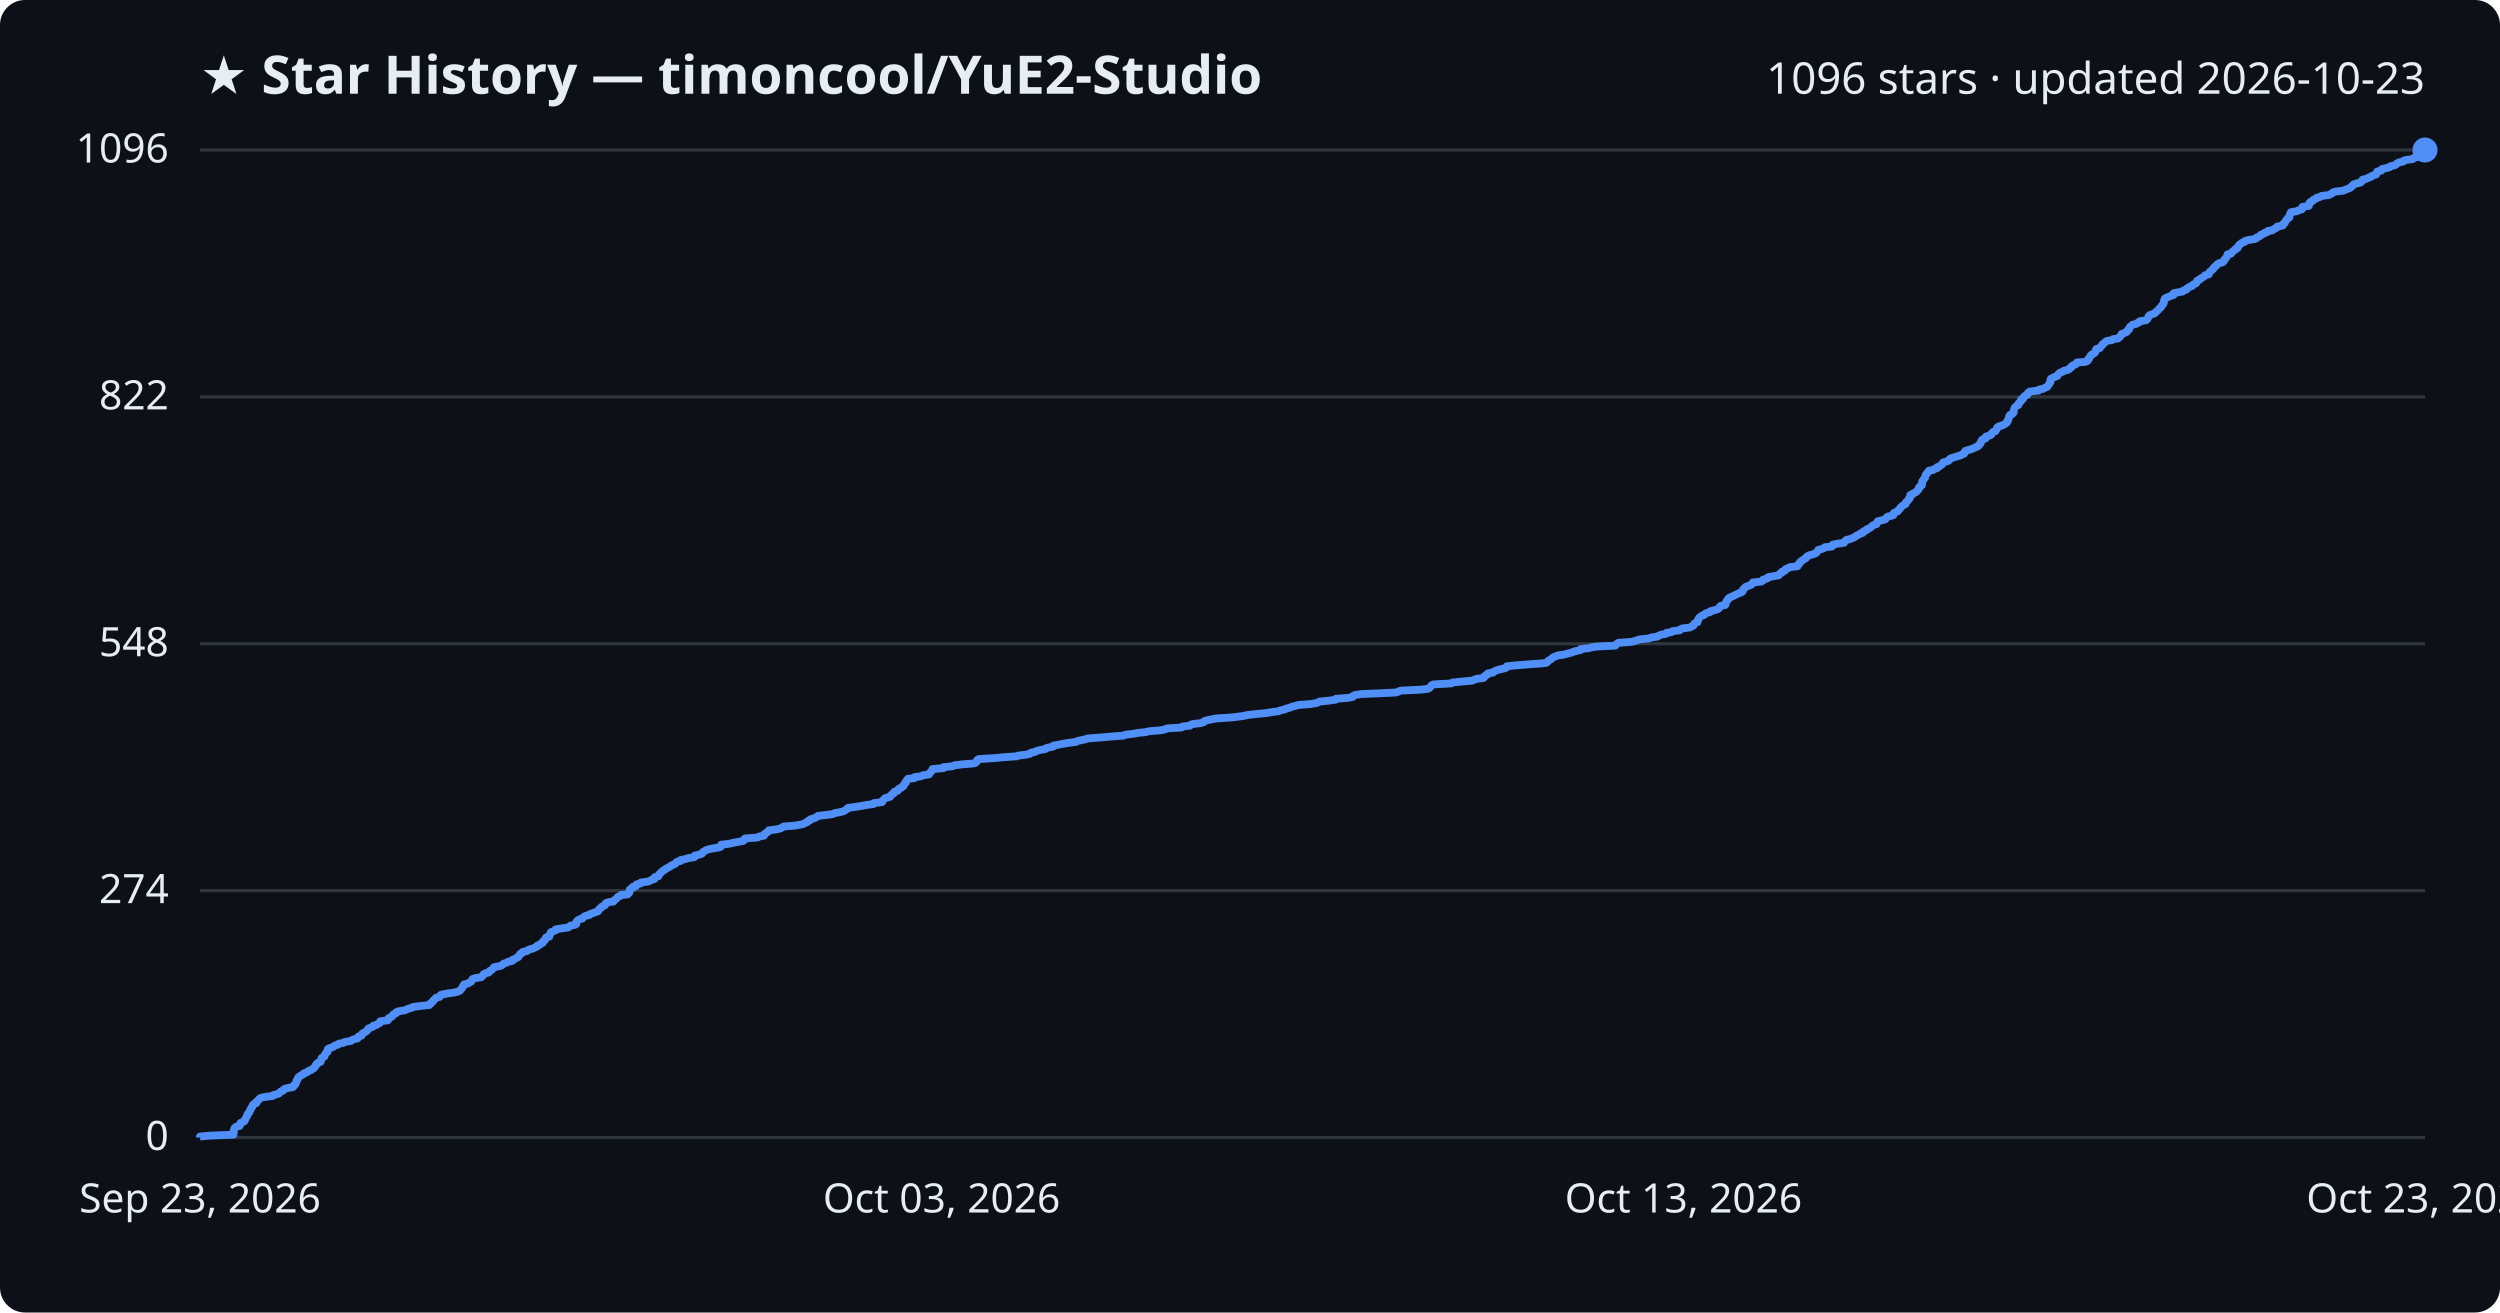
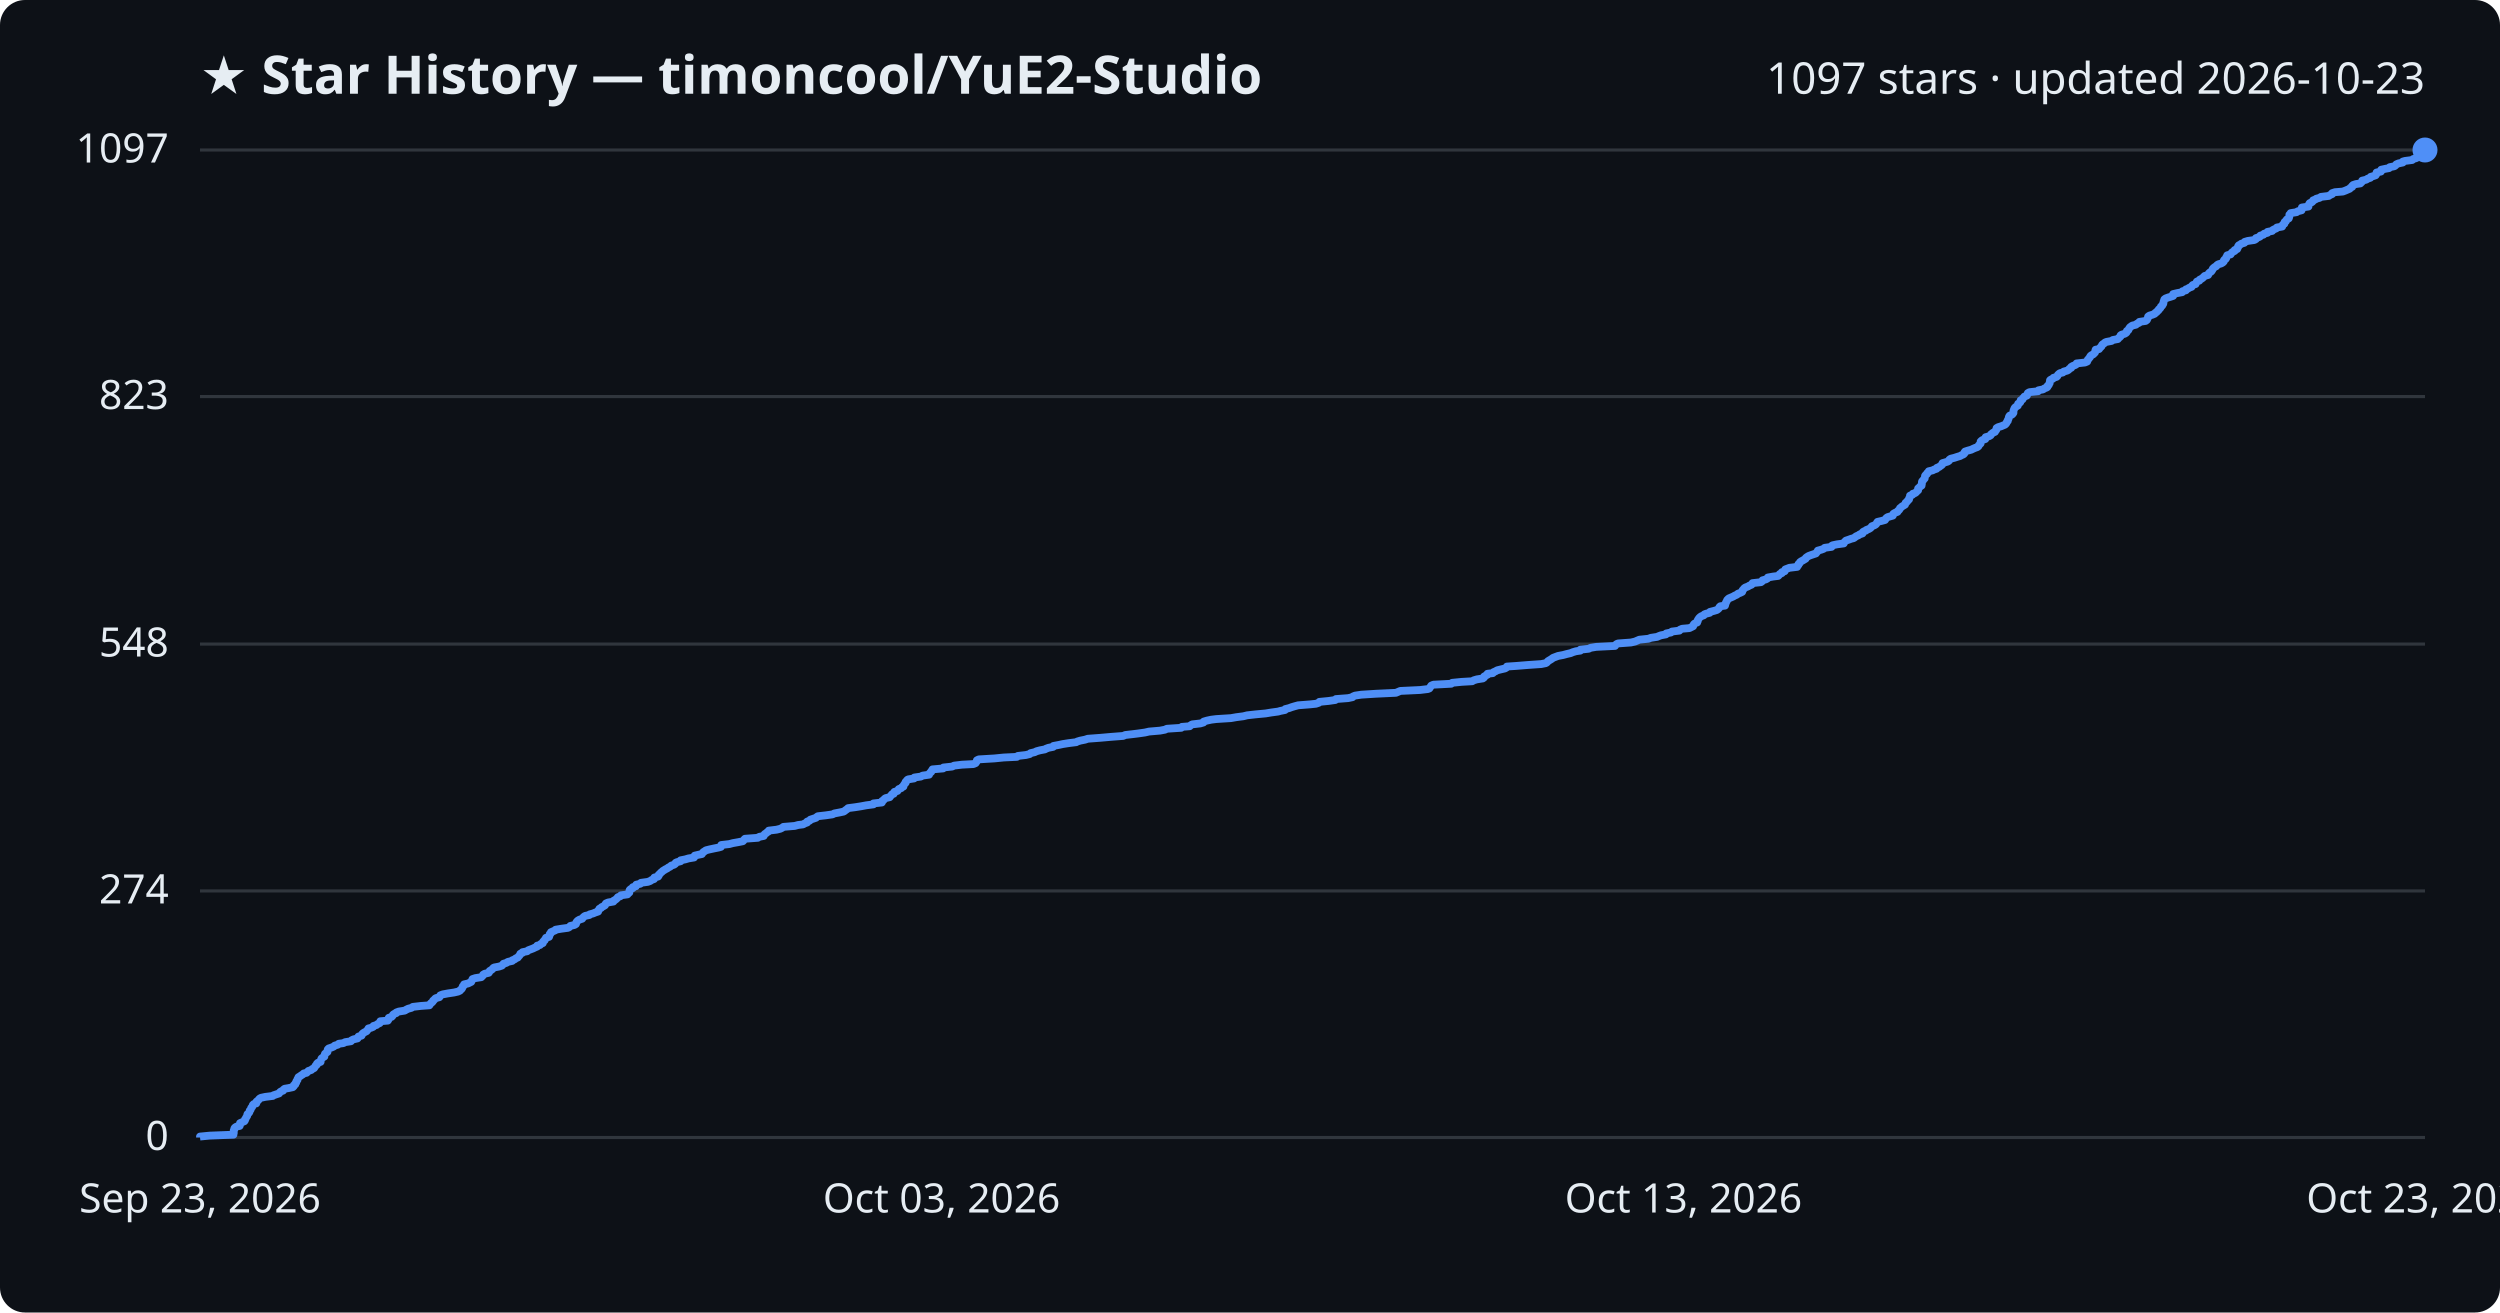
<svg xmlns="http://www.w3.org/2000/svg" viewBox="0 0 800 420" font-family="Segoe UI, sans-serif">
  <rect width="800" height="420" fill="#0d1117" rx="8" />
  <text x="64" y="30" fill="#e6edf3" font-size="17" font-weight="700">★ Star History — timoncool/YuE2-Studio</text>
-   <text x="776" y="30" fill="#e6edf3" font-size="14" text-anchor="end">1096 stars · updated 2026-10-23</text>
+   <text x="776" y="30" fill="#e6edf3" font-size="14" text-anchor="end">1097 stars · updated 2026-10-23</text>
  <line x1="64" y1="364.0" x2="776" y2="364.0" stroke="#30363d" stroke-width="1" />
  <text x="54" y="368.0" fill="#e6edf3" font-size="13" text-anchor="end">0</text>
-   <line x1="64" y1="285.0" x2="776" y2="285.0" stroke="#30363d" stroke-width="1" />
-   <text x="54" y="289.0" fill="#e6edf3" font-size="13" text-anchor="end">274</text>
-   <line x1="64" y1="206.0" x2="776" y2="206.0" stroke="#30363d" stroke-width="1" />
-   <text x="54" y="210.0" fill="#e6edf3" font-size="13" text-anchor="end">548</text>
-   <line x1="64" y1="127.0" x2="776" y2="127.0" stroke="#30363d" stroke-width="1" />
-   <text x="54" y="131.0" fill="#e6edf3" font-size="13" text-anchor="end">822</text>
+   <line x1="64" y1="285.1" x2="776" y2="285.1" stroke="#30363d" stroke-width="1" />
+   <text x="54" y="289.1" fill="#e6edf3" font-size="13" text-anchor="end">274</text>
+   <line x1="64" y1="206.1" x2="776" y2="206.1" stroke="#30363d" stroke-width="1" />
+   <text x="54" y="210.1" fill="#e6edf3" font-size="13" text-anchor="end">548</text>
+   <line x1="64" y1="126.9" x2="776" y2="126.9" stroke="#30363d" stroke-width="1" />
+   <text x="54" y="130.9" fill="#e6edf3" font-size="13" text-anchor="end">823</text>
  <line x1="64" y1="48.0" x2="776" y2="48.0" stroke="#30363d" stroke-width="1" />
-   <text x="54" y="52.0" fill="#e6edf3" font-size="13" text-anchor="end">1096</text>
-   <path d="M64.0,364.0 L64.0,363.7 L67.1,363.4 L74.7,363.1 L74.7,362.8 L74.8,362.6 L74.8,362.3 L74.8,362.0 L74.8,361.7 L75.0,361.4 L75.0,361.1 L75.2,360.8 L75.7,360.5 L76.7,360.3 L76.8,360.0 L76.8,359.7 L76.9,359.4 L77.5,359.1 L78.2,358.8 L78.4,358.5 L78.4,358.2 L78.6,357.9 L78.7,357.7 L78.9,357.4 L79.1,357.1 L79.2,356.8 L79.2,356.5 L79.6,356.2 L79.8,355.9 L79.9,355.6 L79.9,355.4 L80.2,355.1 L80.3,354.8 L80.4,354.5 L80.7,354.2 L80.8,353.9 L80.9,353.6 L81.2,353.3 L82.0,353.0 L82.1,352.8 L82.1,352.5 L82.5,352.2 L82.8,351.9 L83.0,351.6 L83.5,351.3 L84.9,351.0 L87.3,350.7 L87.5,350.4 L88.4,350.2 L89.3,349.9 L89.5,349.6 L89.8,349.3 L90.6,349.0 L90.7,348.7 L91.1,348.4 L92.4,348.1 L93.7,347.9 L94.0,347.6 L94.0,347.3 L94.5,347.0 L94.6,346.7 L94.8,346.4 L94.8,346.1 L94.9,345.8 L95.2,345.5 L95.2,345.3 L95.4,345.0 L95.5,344.7 L96.0,344.4 L96.4,344.1 L97.0,343.8 L97.2,343.5 L98.1,343.2 L98.4,343.0 L98.7,342.7 L99.6,342.4 L99.9,342.1 L100.5,341.8 L100.7,341.5 L100.9,341.2 L101.0,340.9 L101.4,340.6 L101.4,340.4 L101.7,340.1 L102.6,339.8 L102.6,339.5 L102.7,339.2 L102.9,338.9 L102.9,338.6 L103.3,338.3 L103.8,338.1 L103.9,337.8 L104.0,337.5 L104.1,337.2 L104.4,336.9 L104.8,336.6 L104.8,336.3 L104.8,336.0 L104.9,335.7 L105.2,335.5 L106.1,335.2 L106.8,334.9 L107.1,334.6 L108.1,334.3 L108.4,334.0 L109.9,333.7 L110.4,333.4 L112.3,333.1 L112.5,332.9 L113.1,332.6 L114.4,332.3 L114.6,332.0 L114.7,331.7 L115.7,331.4 L115.8,331.1 L115.9,330.8 L116.2,330.6 L116.8,330.3 L117.3,330.0 L117.5,329.7 L117.8,329.4 L117.9,329.1 L118.7,328.8 L119.4,328.5 L119.5,328.2 L120.5,328.0 L120.8,327.7 L121.5,327.4 L121.7,327.1 L121.7,326.8 L124.1,326.5 L124.3,326.2 L124.3,325.9 L124.5,325.7 L125.3,325.4 L125.6,325.1 L125.7,324.8 L126.0,324.5 L126.8,324.2 L126.8,323.9 L127.6,323.6 L129.5,323.3 L130.0,323.1 L130.6,322.8 L131.7,322.5 L132.2,322.2 L134.7,321.9 L137.4,321.6 L137.7,321.3 L137.8,321.0 L138.2,320.8 L138.5,320.5 L138.6,320.2 L139.0,319.9 L139.3,319.6 L139.5,319.3 L140.7,319.0 L140.8,318.7 L141.0,318.4 L141.7,318.2 L143.3,317.9 L145.4,317.6 L146.6,317.3 L147.2,317.0 L147.4,316.7 L147.7,316.4 L147.9,316.1 L148.0,315.9 L148.1,315.6 L148.5,315.3 L148.5,315.0 L149.8,314.7 L150.2,314.4 L150.8,314.1 L150.9,313.8 L151.1,313.5 L151.2,313.3 L152.1,313.0 L154.0,312.7 L154.3,312.4 L154.6,312.1 L154.7,311.8 L155.1,311.5 L156.4,311.2 L156.7,310.9 L156.7,310.7 L157.3,310.4 L157.6,310.1 L157.8,309.8 L158.1,309.5 L159.7,309.2 L160.6,308.9 L160.9,308.6 L161.1,308.4 L162.1,308.1 L162.5,307.8 L163.9,307.5 L163.9,307.2 L164.7,306.9 L165.1,306.6 L165.8,306.3 L165.9,306.0 L166.2,305.8 L166.4,305.5 L166.5,305.2 L167.2,304.9 L167.3,304.6 L168.7,304.3 L169.0,304.0 L169.8,303.7 L170.6,303.5 L171.2,303.2 L171.9,302.9 L171.9,302.6 L172.8,302.3 L173.0,302.0 L173.7,301.7 L173.7,301.4 L173.9,301.1 L174.3,300.9 L174.5,300.6 L174.7,300.3 L174.7,300.0 L175.8,299.7 L175.8,299.4 L175.9,299.1 L176.0,298.8 L176.3,298.6 L176.3,298.3 L177.1,298.0 L177.8,297.7 L177.8,297.4 L179.6,297.1 L181.8,296.8 L182.3,296.5 L182.5,296.2 L183.8,296.0 L184.4,295.7 L184.4,295.4 L184.4,295.1 L184.6,294.8 L184.9,294.5 L185.4,294.2 L186.4,293.9 L186.6,293.6 L186.8,293.4 L187.3,293.1 L188.6,292.8 L188.8,292.5 L189.8,292.2 L190.5,291.9 L191.4,291.6 L191.5,291.3 L191.7,291.1 L191.8,290.8 L192.4,290.5 L192.5,290.2 L193.1,289.9 L193.7,289.6 L193.7,289.3 L193.9,289.0 L194.7,288.7 L196.3,288.5 L196.4,288.2 L196.8,287.9 L197.2,287.6 L197.5,287.3 L197.7,287.0 L198.5,286.7 L198.7,286.4 L200.9,286.2 L201.0,285.9 L201.4,285.6 L201.4,285.3 L201.5,285.0 L201.5,284.7 L201.9,284.4 L202.5,284.1 L202.5,283.8 L203.5,283.6 L203.5,283.3 L203.7,283.0 L205.0,282.7 L205.1,282.4 L207.4,282.1 L208.1,281.8 L208.6,281.5 L209.4,281.3 L209.4,281.0 L209.5,280.7 L210.7,280.4 L210.8,280.1 L210.9,279.8 L211.3,279.5 L211.5,279.2 L211.8,278.9 L212.1,278.7 L212.6,278.4 L212.9,278.1 L213.5,277.8 L214.0,277.5 L214.6,277.2 L214.9,276.9 L215.7,276.6 L216.1,276.4 L216.3,276.1 L216.6,275.8 L217.8,275.5 L217.8,275.2 L219.3,274.9 L220.3,274.6 L222.2,274.3 L222.3,274.0 L222.3,273.8 L223.7,273.5 L224.6,273.2 L224.8,272.9 L225.0,272.6 L225.6,272.3 L226.0,272.0 L227.1,271.7 L228.6,271.4 L230.1,271.2 L230.7,270.9 L230.8,270.6 L230.8,270.3 L233.4,270.0 L234.6,269.7 L236.2,269.4 L237.8,269.1 L238.1,268.9 L238.1,268.6 L238.4,268.3 L242.5,268.0 L242.9,267.7 L244.5,267.4 L244.6,267.1 L244.7,266.8 L245.3,266.5 L245.5,266.3 L246.0,266.0 L246.0,265.7 L248.5,265.4 L249.7,265.1 L250.3,264.8 L250.7,264.5 L254.3,264.2 L255.5,264.0 L257.0,263.7 L257.5,263.4 L258.3,263.1 L258.4,262.8 L259.2,262.5 L259.3,262.2 L260.3,261.9 L261.1,261.6 L261.4,261.4 L261.7,261.1 L264.3,260.8 L266.5,260.5 L267.1,260.2 L268.7,259.9 L270.0,259.6 L270.4,259.3 L270.8,259.1 L271.1,258.8 L271.4,258.5 L273.8,258.2 L275.7,257.9 L277.2,257.6 L279.5,257.3 L279.6,257.0 L282.2,256.7 L282.4,256.5 L282.4,256.2 L282.8,255.9 L283.0,255.6 L283.5,255.3 L284.8,255.0 L284.9,254.7 L285.2,254.4 L285.5,254.1 L286.0,253.9 L286.0,253.6 L286.3,253.3 L287.3,253.0 L287.4,252.7 L287.6,252.4 L288.4,252.1 L288.6,251.8 L289.1,251.6 L289.1,251.3 L289.4,251.0 L289.5,250.7 L289.9,250.4 L289.9,250.1 L290.1,249.8 L290.3,249.5 L290.6,249.2 L292.6,249.0 L292.6,248.7 L294.8,248.4 L295.3,248.1 L297.3,247.8 L297.4,247.5 L297.6,247.2 L298.0,246.9 L298.1,246.7 L298.4,246.4 L298.4,246.1 L301.9,245.8 L301.9,245.5 L304.8,245.2 L305.4,244.9 L307.9,244.6 L311.6,244.3 L312.2,244.1 L312.5,243.8 L312.6,243.5 L312.7,243.2 L313.2,242.9 L318.2,242.6 L321.3,242.3 L325.5,242.0 L325.7,241.8 L328.3,241.5 L329.6,241.2 L329.8,240.9 L331.2,240.6 L331.7,240.3 L332.9,240.0 L334.5,239.7 L334.8,239.4 L335.6,239.2 L337.0,238.9 L337.1,238.6 L338.7,238.3 L340.2,238.0 L342.1,237.7 L344.4,237.4 L344.8,237.1 L345.8,236.9 L347.2,236.6 L348.1,236.3 L352.2,236.0 L355.5,235.7 L359.5,235.4 L360.2,235.1 L362.7,234.8 L364.4,234.5 L366.5,234.3 L367.7,234.0 L371.3,233.7 L372.8,233.4 L373.4,233.1 L378.1,232.8 L378.3,232.5 L380.8,232.2 L381.1,231.9 L381.6,231.7 L384.2,231.4 L385.2,231.1 L385.3,230.8 L386.2,230.5 L387.7,230.2 L389.2,229.9 L394.0,229.6 L395.7,229.4 L397.9,229.1 L399.2,228.8 L401.9,228.5 L405.1,228.2 L406.8,227.9 L409.1,227.6 L409.8,227.3 L411.2,227.0 L411.4,226.8 L412.6,226.5 L413.3,226.2 L414.4,225.9 L415.5,225.6 L419.3,225.3 L421.2,225.0 L422.0,224.7 L422.2,224.5 L425.3,224.2 L427.4,223.9 L427.5,223.6 L431.5,223.3 L432.9,223.0 L433.0,222.7 L433.6,222.4 L435.6,222.1 L440.4,221.9 L446.8,221.6 L447.5,221.3 L448.2,221.0 L454.5,220.7 L457.0,220.4 L457.5,220.1 L457.7,219.8 L457.9,219.6 L458.1,219.3 L458.8,219.0 L464.4,218.7 L464.8,218.4 L467.8,218.1 L471.2,217.8 L471.7,217.5 L472.7,217.2 L474.6,217.0 L475.0,216.7 L475.0,216.4 L475.5,216.1 L476.1,215.8 L476.1,215.5 L477.8,215.2 L478.0,214.9 L478.7,214.6 L479.2,214.4 L480.4,214.1 L481.7,213.8 L482.2,213.5 L482.2,213.2 L485.3,212.9 L489.0,212.6 L493.3,212.3 L494.8,212.1 L495.2,211.8 L495.4,211.5 L495.9,211.2 L496.4,210.9 L496.7,210.6 L497.1,210.3 L497.9,210.0 L498.7,209.7 L500.3,209.5 L501.4,209.2 L502.7,208.9 L503.4,208.6 L504.4,208.3 L505.8,208.0 L505.8,207.7 L508.5,207.4 L509.1,207.2 L510.9,206.9 L516.9,206.6 L517.1,206.3 L517.4,206.0 L517.9,205.7 L522.0,205.4 L523.3,205.1 L524.0,204.8 L524.7,204.6 L527.6,204.3 L528.4,204.0 L530.4,203.7 L530.8,203.4 L531.6,203.1 L533.2,202.8 L533.3,202.5 L534.8,202.3 L535.1,202.0 L537.5,201.7 L537.7,201.4 L538.4,201.1 L540.7,200.8 L541.3,200.5 L541.9,200.2 L542.0,199.9 L542.1,199.7 L542.4,199.4 L543.2,199.1 L543.2,198.8 L543.4,198.5 L543.4,198.2 L543.6,197.9 L543.8,197.6 L544.1,197.4 L544.5,197.1 L545.3,196.8 L545.5,196.5 L546.0,196.2 L547.2,195.9 L547.3,195.6 L548.5,195.3 L549.5,195.0 L549.9,194.8 L550.2,194.5 L550.3,194.2 L550.6,193.9 L552.1,193.6 L552.2,193.3 L552.2,193.0 L552.4,192.7 L552.5,192.4 L552.7,192.2 L552.8,191.9 L553.2,191.6 L553.3,191.3 L554.0,191.0 L554.7,190.7 L555.2,190.4 L555.9,190.1 L556.2,189.9 L557.1,189.6 L557.6,189.3 L557.7,189.0 L557.7,188.7 L558.1,188.4 L558.3,188.1 L558.6,187.8 L559.4,187.5 L559.9,187.3 L560.6,187.0 L560.8,186.7 L560.9,186.4 L563.6,186.1 L564.1,185.8 L564.2,185.5 L565.2,185.2 L565.7,185.0 L565.8,184.7 L567.5,184.4 L569.2,184.1 L569.4,183.8 L569.6,183.5 L570.3,183.2 L570.3,182.9 L571.2,182.6 L571.3,182.4 L571.4,182.1 L572.2,181.8 L572.7,181.5 L575.2,181.2 L575.2,180.9 L575.6,180.6 L575.7,180.3 L576.0,180.1 L576.1,179.8 L576.5,179.5 L576.9,179.2 L577.4,178.9 L577.9,178.6 L578.0,178.3 L578.4,178.0 L578.9,177.7 L579.7,177.5 L580.6,177.2 L581.2,176.9 L581.4,176.6 L581.7,176.3 L581.8,176.0 L582.9,175.7 L583.7,175.4 L584.0,175.1 L586.2,174.9 L586.2,174.6 L586.5,174.3 L587.9,174.0 L590.1,173.7 L590.2,173.4 L590.5,173.1 L590.8,172.8 L591.7,172.6 L592.5,172.3 L593.3,172.0 L593.7,171.7 L594.1,171.4 L594.8,171.1 L595.2,170.8 L596.1,170.5 L596.1,170.2 L596.4,170.0 L597.2,169.7 L597.3,169.4 L598.1,169.1 L598.6,168.8 L598.9,168.5 L599.2,168.2 L599.9,167.9 L600.5,167.7 L600.6,167.4 L600.7,167.1 L600.9,166.8 L602.2,166.5 L603.3,166.2 L603.5,165.9 L603.7,165.6 L604.1,165.3 L605.1,165.1 L605.9,164.8 L605.9,164.5 L606.0,164.2 L606.5,163.9 L607.3,163.6 L607.4,163.3 L607.8,163.0 L608.0,162.8 L608.1,162.5 L608.4,162.2 L608.7,161.9 L609.2,161.6 L609.8,161.3 L609.8,161.0 L609.9,160.7 L610.3,160.4 L610.5,160.2 L610.7,159.9 L611.0,159.6 L611.0,159.3 L611.3,159.0 L611.3,158.7 L611.3,158.4 L612.1,158.1 L612.2,157.9 L612.9,157.6 L613.3,157.3 L613.5,157.0 L613.9,156.7 L614.0,156.4 L614.0,156.1 L614.4,155.8 L614.5,155.5 L615.0,155.3 L615.0,155.0 L615.1,154.7 L615.1,154.4 L615.1,154.1 L615.3,153.8 L615.5,153.5 L615.7,153.2 L616.0,152.9 L616.0,152.7 L616.1,152.4 L616.2,152.1 L616.3,151.8 L616.7,151.5 L616.8,151.2 L617.2,150.9 L617.3,150.6 L618.6,150.4 L618.9,150.1 L619.9,149.8 L619.9,149.5 L620.7,149.2 L621.0,148.9 L621.5,148.6 L621.7,148.3 L621.8,148.0 L622.4,147.8 L623.4,147.5 L623.8,147.2 L623.9,146.9 L624.4,146.6 L625.5,146.3 L626.4,146.0 L627.4,145.7 L627.7,145.5 L628.5,145.2 L628.7,144.9 L628.7,144.6 L628.9,144.3 L629.9,144.0 L630.9,143.7 L631.6,143.4 L632.2,143.1 L632.8,142.9 L633.2,142.6 L633.3,142.3 L633.7,142.0 L633.9,141.7 L633.9,141.4 L634.0,141.1 L634.2,140.8 L634.5,140.6 L635.4,140.3 L635.5,140.0 L635.5,139.7 L636.6,139.4 L637.2,139.1 L637.2,138.8 L637.6,138.5 L637.8,138.2 L638.5,138.0 L638.7,137.7 L638.9,137.4 L639.0,137.1 L639.1,136.8 L639.5,136.5 L640.5,136.2 L641.2,135.9 L641.7,135.6 L642.0,135.4 L642.3,135.1 L642.3,134.8 L642.6,134.5 L642.6,134.2 L642.8,133.9 L642.9,133.6 L642.9,133.3 L643.0,133.1 L643.2,132.8 L643.9,132.5 L644.2,132.2 L644.4,131.9 L644.4,131.6 L644.4,131.3 L644.5,131.0 L644.6,130.7 L644.7,130.5 L644.9,130.2 L645.3,129.9 L645.9,129.6 L645.9,129.3 L646.0,129.0 L646.4,128.7 L646.7,128.4 L646.7,128.2 L646.7,127.9 L647.4,127.6 L647.4,127.3 L647.7,127.0 L647.9,126.7 L648.7,126.4 L648.9,126.1 L648.9,125.8 L649.1,125.6 L649.5,125.3 L652.3,125.0 L652.4,124.7 L653.9,124.4 L654.3,124.1 L655.1,123.8 L655.3,123.5 L655.4,123.3 L655.7,123.0 L655.8,122.7 L656.1,122.4 L656.1,122.1 L656.1,121.8 L656.2,121.5 L656.3,121.2 L657.0,120.9 L657.2,120.7 L658.2,120.4 L658.5,120.1 L658.6,119.8 L658.9,119.5 L659.3,119.2 L660.2,118.9 L660.5,118.6 L661.6,118.4 L662.2,118.1 L662.3,117.8 L662.9,117.5 L662.9,117.2 L663.4,116.9 L664.2,116.6 L664.5,116.3 L664.6,116.0 L667.3,115.8 L668.0,115.5 L668.2,115.2 L668.2,114.9 L668.6,114.6 L668.7,114.3 L668.9,114.0 L669.1,113.7 L669.4,113.4 L669.9,113.2 L670.3,112.9 L670.5,112.6 L670.6,112.3 L670.7,112.0 L670.8,111.7 L671.9,111.4 L672.1,111.1 L672.3,110.9 L672.6,110.6 L672.7,110.3 L673.0,110.0 L673.5,109.7 L673.7,109.4 L674.2,109.1 L675.9,108.8 L676.2,108.5 L677.8,108.3 L678.0,108.0 L678.5,107.7 L678.7,107.4 L678.8,107.1 L679.0,106.8 L680.0,106.5 L680.6,106.2 L680.7,106.0 L680.8,105.7 L681.3,105.4 L681.3,105.1 L681.5,104.8 L681.7,104.5 L682.1,104.2 L682.4,103.9 L683.7,103.6 L683.9,103.4 L684.6,103.1 L684.7,102.8 L686.7,102.5 L687.1,102.2 L687.3,101.9 L687.4,101.6 L687.5,101.3 L687.6,101.1 L688.0,100.8 L688.9,100.5 L689.6,100.2 L689.8,99.9 L690.2,99.6 L690.5,99.3 L690.8,99.0 L691.0,98.7 L691.3,98.5 L691.6,98.2 L691.7,97.9 L692.0,97.6 L692.2,97.3 L692.4,97.0 L692.4,96.7 L692.5,96.4 L692.5,96.1 L692.7,95.9 L692.7,95.6 L693.2,95.3 L693.9,95.0 L694.6,94.7 L695.5,94.4 L695.5,94.1 L695.6,93.8 L696.8,93.6 L698.4,93.3 L698.6,93.0 L699.6,92.7 L699.7,92.4 L700.2,92.1 L700.6,91.8 L701.5,91.5 L701.6,91.2 L701.9,91.0 L702.7,90.7 L702.9,90.4 L703.0,90.1 L703.1,89.8 L703.9,89.5 L704.1,89.2 L704.6,88.9 L705.0,88.7 L705.4,88.4 L705.6,88.1 L706.8,87.8 L706.8,87.5 L707.0,87.2 L707.2,86.9 L707.7,86.6 L707.9,86.3 L708.2,86.1 L708.3,85.8 L708.5,85.5 L709.0,85.2 L709.3,84.9 L709.5,84.6 L709.9,84.3 L711.0,84.0 L711.4,83.8 L711.7,83.5 L711.7,83.2 L712.0,82.9 L712.3,82.6 L712.5,82.3 L712.6,82.0 L712.8,81.7 L712.8,81.4 L713.9,81.2 L714.1,80.9 L714.3,80.6 L714.7,80.3 L715.2,80.0 L715.3,79.7 L716.0,79.4 L716.0,79.1 L716.3,78.9 L716.4,78.6 L716.6,78.3 L717.1,78.0 L717.4,77.7 L718.3,77.4 L718.4,77.1 L719.5,76.8 L721.5,76.5 L722.0,76.3 L722.1,76.0 L722.9,75.7 L723.3,75.4 L723.5,75.1 L724.4,74.8 L724.7,74.5 L725.7,74.2 L725.7,73.9 L727.2,73.7 L727.5,73.4 L728.1,73.1 L728.6,72.8 L728.7,72.5 L730.4,72.2 L730.6,71.9 L730.7,71.6 L731.1,71.4 L731.2,71.1 L731.3,70.8 L731.6,70.5 L731.8,70.2 L732.0,69.9 L732.6,69.6 L732.6,69.3 L732.7,69.0 L732.7,68.8 L732.8,68.5 L733.1,68.2 L733.1,67.9 L735.0,67.6 L735.5,67.3 L736.6,67.0 L736.7,66.7 L736.7,66.5 L736.8,66.2 L738.8,65.9 L738.9,65.6 L738.9,65.3 L739.0,65.0 L739.2,64.7 L739.9,64.4 L740.2,64.1 L740.3,63.9 L741.1,63.6 L741.3,63.3 L742.5,63.0 L742.9,62.7 L745.3,62.4 L745.8,62.1 L746.4,61.8 L746.5,61.6 L747.4,61.3 L749.9,61.0 L750.6,60.7 L751.3,60.4 L752.1,60.1 L752.3,59.8 L752.8,59.5 L752.9,59.2 L753.2,59.0 L754.1,58.7 L755.4,58.4 L755.7,58.1 L756.0,57.8 L756.0,57.5 L757.3,57.2 L757.8,56.9 L758.7,56.6 L758.8,56.4 L759.5,56.1 L760.4,55.8 L760.5,55.5 L760.6,55.2 L760.7,54.9 L762.0,54.6 L762.1,54.3 L762.2,54.1 L763.6,53.8 L764.7,53.5 L764.9,53.2 L766.3,52.9 L766.8,52.6 L767.0,52.3 L767.6,52.0 L769.0,51.7 L769.0,51.5 L769.8,51.2 L772.1,50.9 L772.3,50.6 L773.3,50.3 L773.9,50.0 L774.1,49.7 L774.2,49.4 L775.3,49.2 L775.3,48.9 L775.4,48.6 L775.7,48.3 L776.0,48.0 L776.0,48.0" fill="none" stroke="#4f8ff7" stroke-width="2.5" stroke-linejoin="round" />
+   <text x="54" y="52.0" fill="#e6edf3" font-size="13" text-anchor="end">1097</text>
+   <path d="M64.0,364.0 L64.0,363.7 L67.1,363.4 L74.7,363.1 L74.7,362.8 L74.8,362.6 L74.8,362.3 L74.8,362.0 L74.8,361.7 L75.0,361.4 L75.0,361.1 L75.2,360.8 L75.7,360.5 L76.7,360.3 L76.8,360.0 L76.8,359.7 L76.8,359.4 L77.5,359.1 L78.2,358.8 L78.4,358.5 L78.4,358.2 L78.6,358.0 L78.7,357.7 L78.9,357.4 L79.1,357.1 L79.1,356.8 L79.2,356.5 L79.6,356.2 L79.8,355.9 L79.9,355.6 L79.9,355.4 L80.2,355.1 L80.3,354.8 L80.4,354.5 L80.7,354.2 L80.8,353.9 L80.9,353.6 L81.2,353.3 L82.0,353.1 L82.1,352.8 L82.1,352.5 L82.5,352.2 L82.8,351.9 L83.0,351.6 L83.5,351.3 L84.9,351.0 L87.3,350.7 L87.5,350.5 L88.4,350.2 L89.3,349.9 L89.5,349.6 L89.8,349.3 L90.6,349.0 L90.7,348.7 L91.1,348.4 L92.3,348.2 L93.7,347.9 L94.0,347.6 L94.0,347.3 L94.5,347.0 L94.5,346.7 L94.8,346.4 L94.8,346.1 L94.9,345.9 L95.2,345.6 L95.2,345.3 L95.4,345.0 L95.5,344.7 L96.0,344.4 L96.4,344.1 L96.9,343.8 L97.2,343.5 L98.1,343.3 L98.4,343.0 L98.7,342.7 L99.6,342.4 L99.9,342.1 L100.5,341.8 L100.7,341.5 L100.9,341.2 L101.0,341.0 L101.4,340.7 L101.4,340.4 L101.7,340.1 L102.6,339.8 L102.6,339.5 L102.7,339.2 L102.8,338.9 L102.9,338.7 L103.3,338.4 L103.8,338.1 L103.8,337.8 L103.9,337.5 L104.0,337.2 L104.4,336.9 L104.8,336.6 L104.8,336.3 L104.8,336.1 L104.9,335.8 L105.2,335.5 L106.1,335.2 L106.8,334.9 L107.1,334.6 L108.1,334.3 L108.4,334.0 L109.9,333.8 L110.4,333.5 L112.3,333.2 L112.5,332.9 L113.1,332.6 L114.4,332.3 L114.6,332.0 L114.7,331.7 L115.7,331.4 L115.8,331.2 L115.9,330.9 L116.2,330.6 L116.7,330.3 L117.3,330.0 L117.5,329.7 L117.8,329.4 L117.9,329.1 L118.7,328.9 L119.4,328.6 L119.5,328.3 L120.5,328.0 L120.8,327.7 L121.5,327.4 L121.7,327.1 L121.7,326.8 L124.1,326.6 L124.3,326.3 L124.3,326.0 L124.4,325.7 L125.3,325.4 L125.6,325.1 L125.7,324.8 L126.0,324.5 L126.8,324.2 L126.8,324.0 L127.6,323.7 L129.5,323.4 L130.0,323.1 L130.6,322.8 L131.7,322.5 L132.1,322.2 L134.7,321.9 L137.4,321.7 L137.6,321.4 L137.8,321.1 L138.2,320.8 L138.5,320.5 L138.6,320.2 L139.0,319.9 L139.2,319.6 L139.5,319.4 L140.6,319.1 L140.8,318.8 L140.9,318.5 L141.7,318.2 L143.3,317.9 L145.3,317.6 L146.6,317.3 L147.2,317.0 L147.3,316.8 L147.7,316.5 L147.9,316.2 L148.0,315.9 L148.1,315.6 L148.5,315.3 L148.5,315.0 L149.8,314.7 L150.2,314.5 L150.8,314.2 L150.9,313.9 L151.1,313.6 L151.2,313.3 L152.1,313.0 L154.0,312.7 L154.3,312.4 L154.6,312.1 L154.6,311.9 L155.1,311.6 L156.4,311.3 L156.6,311.0 L156.7,310.7 L157.2,310.4 L157.6,310.1 L157.8,309.8 L158.1,309.6 L159.7,309.3 L160.6,309.0 L160.9,308.7 L161.1,308.4 L162.1,308.1 L162.5,307.8 L163.9,307.5 L163.9,307.3 L164.7,307.0 L165.0,306.7 L165.7,306.4 L165.9,306.1 L166.2,305.8 L166.4,305.5 L166.5,305.2 L167.2,304.9 L167.2,304.7 L168.7,304.4 L169.0,304.1 L169.8,303.8 L170.6,303.5 L171.2,303.2 L171.9,302.9 L171.9,302.6 L172.8,302.4 L173.0,302.1 L173.7,301.8 L173.7,301.5 L173.9,301.2 L174.3,300.9 L174.4,300.6 L174.7,300.3 L174.7,300.1 L175.7,299.8 L175.8,299.5 L175.9,299.2 L175.9,298.9 L176.3,298.6 L176.3,298.3 L177.0,298.0 L177.7,297.7 L177.8,297.5 L179.6,297.2 L181.8,296.9 L182.3,296.6 L182.5,296.3 L183.8,296.0 L184.3,295.7 L184.4,295.4 L184.4,295.2 L184.6,294.9 L184.9,294.6 L185.4,294.3 L186.3,294.0 L186.5,293.7 L186.8,293.4 L187.2,293.1 L188.6,292.8 L188.7,292.6 L189.8,292.3 L190.5,292.0 L191.4,291.7 L191.4,291.4 L191.7,291.1 L191.8,290.8 L192.4,290.5 L192.5,290.3 L193.1,290.0 L193.6,289.7 L193.7,289.4 L193.9,289.1 L194.6,288.8 L196.3,288.5 L196.4,288.2 L196.8,288.0 L197.2,287.7 L197.5,287.4 L197.7,287.1 L198.5,286.8 L198.7,286.5 L200.8,286.2 L201.0,285.9 L201.4,285.6 L201.4,285.4 L201.4,285.1 L201.5,284.8 L201.8,284.5 L202.5,284.2 L202.5,283.9 L203.5,283.6 L203.5,283.3 L203.6,283.1 L204.9,282.8 L205.1,282.5 L207.3,282.2 L208.1,281.9 L208.5,281.6 L209.3,281.3 L209.4,281.0 L209.4,280.8 L210.6,280.5 L210.8,280.2 L210.8,279.9 L211.2,279.6 L211.4,279.3 L211.8,279.0 L212.1,278.7 L212.6,278.4 L212.9,278.2 L213.5,277.9 L213.9,277.6 L214.5,277.3 L214.8,277.0 L215.7,276.7 L216.1,276.4 L216.2,276.1 L216.6,275.9 L217.8,275.6 L217.8,275.3 L219.3,275.0 L220.3,274.7 L222.1,274.4 L222.2,274.1 L222.3,273.8 L223.6,273.5 L224.6,273.3 L224.8,273.0 L225.0,272.7 L225.5,272.4 L225.9,272.1 L227.1,271.8 L228.5,271.5 L230.0,271.2 L230.7,271.0 L230.8,270.7 L230.8,270.4 L233.4,270.1 L234.5,269.8 L236.2,269.5 L237.7,269.2 L238.0,268.9 L238.1,268.7 L238.4,268.4 L242.5,268.1 L242.9,267.8 L244.4,267.5 L244.5,267.2 L244.7,266.9 L245.2,266.6 L245.5,266.3 L245.9,266.1 L246.0,265.8 L248.5,265.5 L249.7,265.2 L250.3,264.9 L250.7,264.6 L254.3,264.3 L255.4,264.0 L257.0,263.8 L257.5,263.5 L258.3,263.2 L258.3,262.9 L259.1,262.6 L259.3,262.3 L260.2,262.0 L261.1,261.7 L261.3,261.5 L261.7,261.2 L264.3,260.9 L266.4,260.6 L267.0,260.3 L268.6,260.0 L270.0,259.7 L270.4,259.4 L270.8,259.1 L271.1,258.9 L271.4,258.6 L273.7,258.3 L275.6,258.0 L277.2,257.7 L279.5,257.4 L279.5,257.1 L282.2,256.8 L282.3,256.6 L282.3,256.3 L282.8,256.0 L283.0,255.7 L283.4,255.4 L284.7,255.1 L284.9,254.8 L285.2,254.5 L285.4,254.2 L286.0,254.0 L286.0,253.7 L286.2,253.4 L287.2,253.1 L287.4,252.8 L287.6,252.5 L288.4,252.2 L288.6,251.9 L289.1,251.7 L289.1,251.4 L289.3,251.1 L289.5,250.8 L289.8,250.5 L289.8,250.2 L290.1,249.9 L290.3,249.6 L290.6,249.4 L292.5,249.1 L292.6,248.8 L294.7,248.5 L295.2,248.2 L297.3,247.9 L297.4,247.6 L297.6,247.3 L298.0,247.0 L298.0,246.8 L298.3,246.5 L298.4,246.2 L301.8,245.9 L301.9,245.6 L304.7,245.3 L305.3,245.0 L307.8,244.7 L311.5,244.5 L312.2,244.2 L312.4,243.9 L312.6,243.6 L312.6,243.3 L313.2,243.0 L318.2,242.7 L321.2,242.4 L325.4,242.2 L325.7,241.9 L328.3,241.6 L329.5,241.3 L329.8,241.0 L331.1,240.7 L331.7,240.4 L332.8,240.1 L334.4,239.8 L334.7,239.6 L335.5,239.3 L337.0,239.0 L337.1,238.7 L338.7,238.4 L340.1,238.1 L342.0,237.8 L344.4,237.5 L344.7,237.3 L345.7,237.0 L347.2,236.7 L348.1,236.4 L352.1,236.1 L355.5,235.8 L359.4,235.5 L360.1,235.2 L362.7,234.9 L364.3,234.7 L366.4,234.4 L367.7,234.1 L371.2,233.8 L372.8,233.5 L373.4,233.2 L378.0,232.9 L378.2,232.6 L380.7,232.4 L381.0,232.1 L381.5,231.8 L384.1,231.5 L385.1,231.2 L385.2,230.9 L386.2,230.6 L387.6,230.3 L389.2,230.1 L393.9,229.8 L395.6,229.5 L397.9,229.2 L399.1,228.9 L401.8,228.6 L405.0,228.3 L406.8,228.0 L409.0,227.7 L409.7,227.5 L411.2,227.2 L411.3,226.9 L412.5,226.6 L413.3,226.3 L414.3,226.0 L415.4,225.7 L419.2,225.4 L421.1,225.2 L422.0,224.9 L422.2,224.6 L425.2,224.3 L427.3,224.0 L427.5,223.7 L431.4,223.4 L432.8,223.1 L432.9,222.9 L433.6,222.6 L435.6,222.3 L440.3,222.0 L446.7,221.7 L447.4,221.4 L448.1,221.1 L454.4,220.8 L456.9,220.5 L457.4,220.3 L457.6,220.0 L457.8,219.7 L458.0,219.4 L458.7,219.1 L464.4,218.8 L464.7,218.5 L467.7,218.2 L471.1,218.0 L471.6,217.7 L472.6,217.4 L474.5,217.1 L474.9,216.8 L474.9,216.5 L475.4,216.2 L476.0,215.9 L476.0,215.6 L477.7,215.4 L477.9,215.1 L478.6,214.8 L479.1,214.5 L480.3,214.2 L481.6,213.9 L482.1,213.6 L482.2,213.3 L485.2,213.1 L488.9,212.8 L493.2,212.5 L494.7,212.2 L495.1,211.9 L495.3,211.6 L495.8,211.3 L496.3,211.0 L496.6,210.8 L497.0,210.5 L497.8,210.2 L498.6,209.9 L500.2,209.6 L501.3,209.3 L502.6,209.0 L503.3,208.7 L504.3,208.4 L505.7,208.2 L505.7,207.9 L508.4,207.6 L509.0,207.3 L510.8,207.0 L516.8,206.7 L517.0,206.4 L517.3,206.1 L517.8,205.9 L521.9,205.6 L523.2,205.3 L523.9,205.0 L524.6,204.7 L527.5,204.4 L528.3,204.1 L530.3,203.8 L530.7,203.6 L531.5,203.3 L533.1,203.0 L533.2,202.7 L534.7,202.4 L535.0,202.1 L537.4,201.8 L537.6,201.5 L538.3,201.2 L540.6,201.0 L541.2,200.7 L541.8,200.4 L541.9,200.1 L542.0,199.8 L542.3,199.5 L543.1,199.2 L543.1,198.9 L543.3,198.7 L543.3,198.4 L543.5,198.1 L543.7,197.8 L544.0,197.5 L544.4,197.2 L545.2,196.9 L545.4,196.6 L545.9,196.4 L547.1,196.1 L547.2,195.8 L548.4,195.5 L549.4,195.2 L549.8,194.9 L550.1,194.6 L550.2,194.3 L550.5,194.0 L552.0,193.8 L552.1,193.5 L552.1,193.2 L552.3,192.9 L552.4,192.6 L552.6,192.3 L552.7,192.0 L553.0,191.7 L553.2,191.5 L553.9,191.2 L554.6,190.9 L555.1,190.6 L555.8,190.3 L556.1,190.0 L556.9,189.7 L557.5,189.4 L557.6,189.1 L557.6,188.9 L557.9,188.6 L558.1,188.3 L558.5,188.0 L559.3,187.7 L559.8,187.4 L560.5,187.1 L560.7,186.8 L560.8,186.6 L563.5,186.3 L563.9,186.0 L564.0,185.7 L565.1,185.4 L565.6,185.1 L565.7,184.8 L567.4,184.5 L569.0,184.3 L569.3,184.0 L569.5,183.7 L570.2,183.4 L570.2,183.1 L571.1,182.8 L571.2,182.5 L571.3,182.2 L572.1,181.9 L572.6,181.7 L575.1,181.4 L575.1,181.1 L575.5,180.8 L575.5,180.5 L575.9,180.2 L576.0,179.9 L576.4,179.6 L576.8,179.4 L577.3,179.1 L577.8,178.8 L577.9,178.5 L578.3,178.2 L578.8,177.9 L579.6,177.6 L580.5,177.3 L581.1,177.1 L581.3,176.8 L581.6,176.5 L581.7,176.2 L582.8,175.9 L583.6,175.6 L583.9,175.3 L586.1,175.0 L586.1,174.7 L586.4,174.5 L587.8,174.2 L590.0,173.9 L590.1,173.6 L590.4,173.3 L590.7,173.0 L591.6,172.7 L592.4,172.4 L593.2,172.2 L593.6,171.9 L594.0,171.6 L594.7,171.3 L595.1,171.0 L596.0,170.7 L596.0,170.4 L596.3,170.1 L597.1,169.8 L597.2,169.6 L598.0,169.3 L598.5,169.0 L598.8,168.7 L599.0,168.4 L599.8,168.1 L600.3,167.8 L600.5,167.5 L600.6,167.3 L600.8,167.0 L602.1,166.7 L603.2,166.4 L603.4,166.1 L603.6,165.8 L604.0,165.5 L605.0,165.2 L605.7,165.0 L605.8,164.7 L605.9,164.4 L606.4,164.1 L607.2,163.8 L607.3,163.5 L607.7,163.2 L607.9,162.9 L608.0,162.6 L608.3,162.4 L608.6,162.1 L609.1,161.8 L609.6,161.5 L609.7,161.2 L609.8,160.9 L610.2,160.6 L610.4,160.3 L610.6,160.1 L610.9,159.8 L610.9,159.5 L611.1,159.2 L611.2,158.9 L611.2,158.6 L612.0,158.3 L612.1,158.0 L612.8,157.8 L613.2,157.5 L613.4,157.2 L613.8,156.9 L613.8,156.6 L613.8,156.3 L614.2,156.0 L614.4,155.7 L614.9,155.4 L614.9,155.2 L615.0,154.9 L615.0,154.6 L615.0,154.3 L615.1,154.0 L615.4,153.7 L615.6,153.4 L615.9,153.1 L615.9,152.9 L616.0,152.6 L616.0,152.3 L616.2,152.0 L616.6,151.7 L616.7,151.4 L617.1,151.1 L617.2,150.8 L618.5,150.5 L618.8,150.3 L619.7,150.0 L619.8,149.7 L620.6,149.4 L620.9,149.1 L621.4,148.8 L621.6,148.5 L621.6,148.2 L622.3,148.0 L623.3,147.7 L623.7,147.4 L623.8,147.1 L624.2,146.8 L625.4,146.5 L626.3,146.2 L627.3,145.9 L627.6,145.7 L628.3,145.4 L628.6,145.1 L628.6,144.8 L628.8,144.5 L629.7,144.2 L630.8,143.9 L631.4,143.6 L632.1,143.3 L632.7,143.1 L633.1,142.8 L633.2,142.5 L633.5,142.2 L633.8,141.9 L633.8,141.6 L633.8,141.3 L634.1,141.0 L634.4,140.8 L635.3,140.5 L635.4,140.2 L635.4,139.9 L636.5,139.6 L637.0,139.3 L637.1,139.0 L637.5,138.7 L637.7,138.5 L638.4,138.2 L638.5,137.9 L638.8,137.6 L638.9,137.3 L638.9,137.0 L639.4,136.7 L640.4,136.4 L641.1,136.1 L641.6,135.9 L641.9,135.6 L642.1,135.3 L642.2,135.0 L642.5,134.7 L642.5,134.4 L642.7,134.1 L642.8,133.8 L642.8,133.6 L642.9,133.3 L643.1,133.0 L643.8,132.7 L644.1,132.4 L644.3,132.1 L644.3,131.8 L644.3,131.5 L644.4,131.2 L644.5,131.0 L644.6,130.7 L644.8,130.4 L645.2,130.1 L645.7,129.8 L645.8,129.5 L645.8,129.2 L646.3,128.9 L646.5,128.7 L646.6,128.4 L646.6,128.1 L647.2,127.8 L647.3,127.5 L647.6,127.2 L647.8,126.9 L648.6,126.6 L648.7,126.4 L648.8,126.1 L648.9,125.8 L649.4,125.5 L652.2,125.2 L652.3,124.9 L653.8,124.6 L654.2,124.3 L655.0,124.0 L655.2,123.8 L655.2,123.5 L655.6,123.2 L655.7,122.9 L655.9,122.6 L655.9,122.3 L656.0,122.0 L656.0,121.7 L656.2,121.5 L656.9,121.2 L657.1,120.9 L658.1,120.6 L658.4,120.3 L658.5,120.0 L658.8,119.7 L659.2,119.4 L660.1,119.2 L660.4,118.9 L661.5,118.6 L662.0,118.3 L662.2,118.0 L662.8,117.7 L662.8,117.4 L663.3,117.1 L664.1,116.8 L664.4,116.6 L664.5,116.3 L667.2,116.0 L667.9,115.7 L668.0,115.4 L668.1,115.1 L668.4,114.8 L668.6,114.5 L668.8,114.3 L668.9,114.0 L669.2,113.7 L669.8,113.4 L670.1,113.1 L670.4,112.8 L670.5,112.5 L670.5,112.2 L670.6,111.9 L671.7,111.7 L671.9,111.4 L672.2,111.1 L672.5,110.8 L672.6,110.5 L672.8,110.2 L673.3,109.9 L673.6,109.6 L674.1,109.4 L675.7,109.1 L676.1,108.8 L677.7,108.5 L677.9,108.2 L678.3,107.9 L678.6,107.6 L678.6,107.3 L678.9,107.1 L679.9,106.8 L680.4,106.5 L680.6,106.2 L680.6,105.9 L681.1,105.6 L681.2,105.3 L681.4,105.0 L681.6,104.7 L681.9,104.5 L682.3,104.2 L683.5,103.9 L683.8,103.6 L684.5,103.3 L684.6,103.0 L686.6,102.7 L687.0,102.4 L687.1,102.2 L687.2,101.9 L687.4,101.6 L687.4,101.3 L687.8,101.0 L688.8,100.7 L689.5,100.4 L689.7,100.1 L690.1,99.9 L690.3,99.6 L690.7,99.3 L690.8,99.0 L691.2,98.7 L691.4,98.4 L691.5,98.1 L691.9,97.8 L692.0,97.5 L692.2,97.3 L692.3,97.0 L692.3,96.7 L692.4,96.4 L692.5,96.1 L692.6,95.8 L693.0,95.5 L693.8,95.2 L694.5,95.0 L695.4,94.7 L695.4,94.4 L695.4,94.1 L696.7,93.8 L698.3,93.5 L698.4,93.2 L699.5,92.9 L699.5,92.6 L700.1,92.4 L700.5,92.1 L701.3,91.8 L701.4,91.5 L701.7,91.2 L702.6,90.9 L702.7,90.6 L702.9,90.3 L703.0,90.1 L703.8,89.8 L703.9,89.5 L704.5,89.2 L704.9,88.9 L705.2,88.6 L705.5,88.3 L706.6,88.0 L706.7,87.8 L706.8,87.5 L707.1,87.2 L707.6,86.9 L707.8,86.6 L708.0,86.3 L708.1,86.0 L708.4,85.7 L708.8,85.4 L709.2,85.2 L709.4,84.9 L709.8,84.6 L710.8,84.3 L711.3,84.0 L711.6,83.7 L711.6,83.4 L711.8,83.1 L712.2,82.9 L712.4,82.6 L712.4,82.3 L712.6,82.0 L712.7,81.7 L713.8,81.4 L714.0,81.1 L714.2,80.8 L714.5,80.6 L715.1,80.3 L715.1,80.0 L715.9,79.7 L715.9,79.4 L716.2,79.1 L716.2,78.8 L716.4,78.5 L717.0,78.2 L717.2,78.0 L718.2,77.7 L718.3,77.4 L719.3,77.1 L721.4,76.8 L721.9,76.5 L721.9,76.2 L722.8,75.9 L723.2,75.7 L723.3,75.4 L724.3,75.1 L724.5,74.8 L725.6,74.5 L725.6,74.2 L727.1,73.9 L727.3,73.6 L727.9,73.3 L728.4,73.1 L728.6,72.8 L730.3,72.5 L730.4,72.2 L730.5,71.9 L731.0,71.6 L731.0,71.3 L731.1,71.0 L731.5,70.8 L731.6,70.5 L731.8,70.2 L732.4,69.9 L732.5,69.6 L732.6,69.3 L732.6,69.0 L732.6,68.7 L732.9,68.5 L733.0,68.2 L734.9,67.9 L735.3,67.6 L736.5,67.3 L736.5,67.0 L736.6,66.7 L736.6,66.4 L738.7,66.1 L738.7,65.9 L738.8,65.6 L738.9,65.3 L739.1,65.0 L739.8,64.7 L740.1,64.4 L740.2,64.1 L741.0,63.8 L741.2,63.6 L742.3,63.3 L742.7,63.0 L745.2,62.7 L745.6,62.4 L746.3,62.1 L746.3,61.8 L747.2,61.5 L749.7,61.3 L750.5,61.0 L751.2,60.7 L751.9,60.4 L752.1,60.1 L752.7,59.8 L752.7,59.5 L753.0,59.2 L753.9,58.9 L755.3,58.7 L755.6,58.4 L755.9,58.1 L755.9,57.8 L757.2,57.5 L757.6,57.2 L758.5,56.9 L758.6,56.6 L759.3,56.4 L760.2,56.1 L760.4,55.8 L760.5,55.5 L760.5,55.2 L761.9,54.9 L761.9,54.6 L762.0,54.3 L763.4,54.0 L764.5,53.8 L764.7,53.5 L766.2,53.2 L766.6,52.9 L766.8,52.6 L767.5,52.3 L768.9,52.0 L768.9,51.7 L769.6,51.5 L771.9,51.2 L772.2,50.9 L773.2,50.6 L773.7,50.3 L773.9,50.0 L774.1,49.7 L775.2,49.4 L775.2,49.2 L775.3,48.9 L775.6,48.6 L775.8,48.3 L776.0,48.0 L776.0,48.0" fill="none" stroke="#4f8ff7" stroke-width="2.5" stroke-linejoin="round" />
  <circle cx="776.0" cy="48.0" r="4" fill="#4f8ff7" />
  <text x="64.0" y="388" fill="#e6edf3" font-size="13" text-anchor="middle">Sep 23, 2026</text>
  <text x="301.3" y="388" fill="#e6edf3" font-size="13" text-anchor="middle">Oct 03, 2026</text>
  <text x="538.7" y="388" fill="#e6edf3" font-size="13" text-anchor="middle">Oct 13, 2026</text>
  <text x="776.0" y="388" fill="#e6edf3" font-size="13" text-anchor="middle">Oct 23, 2026</text>
</svg>
